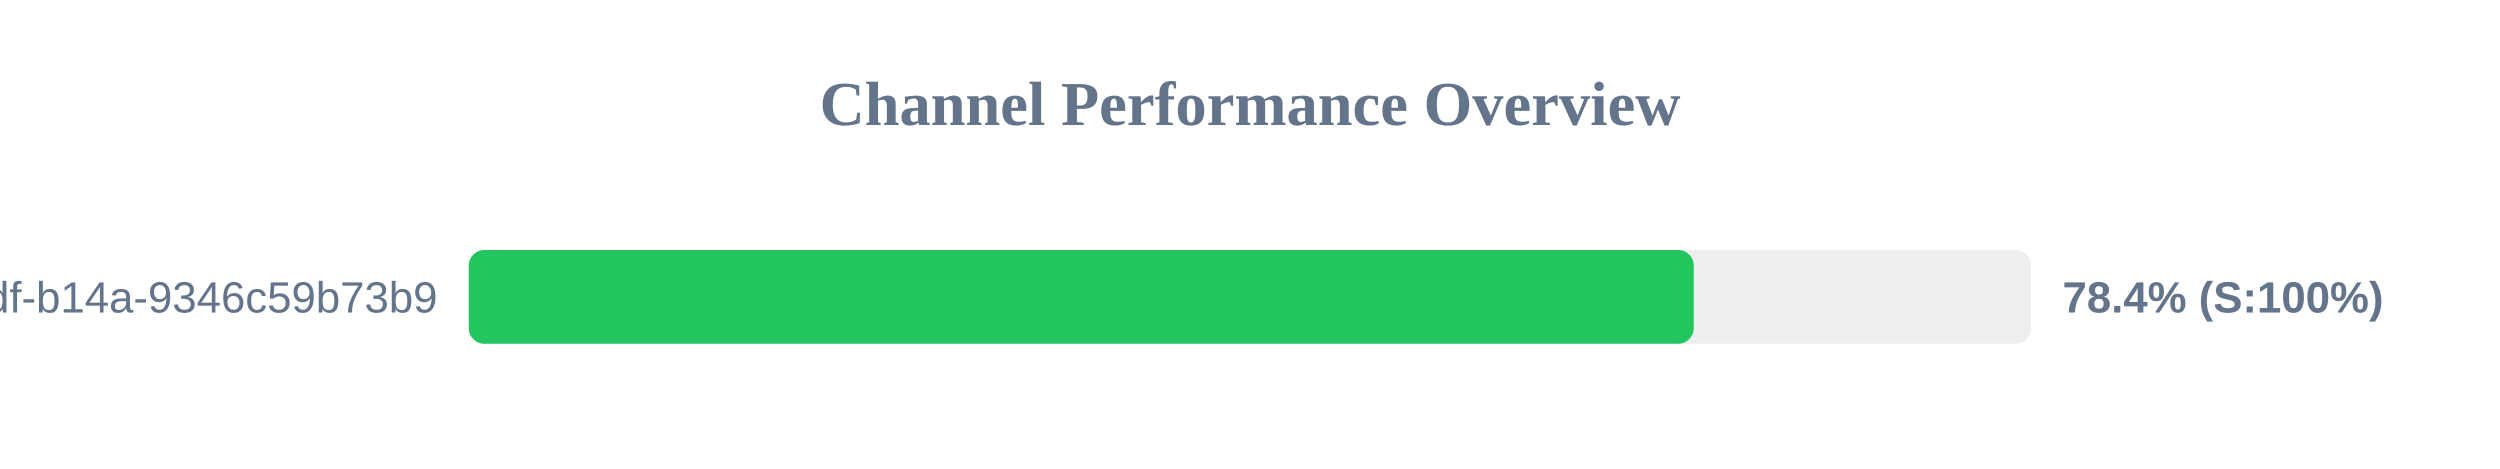
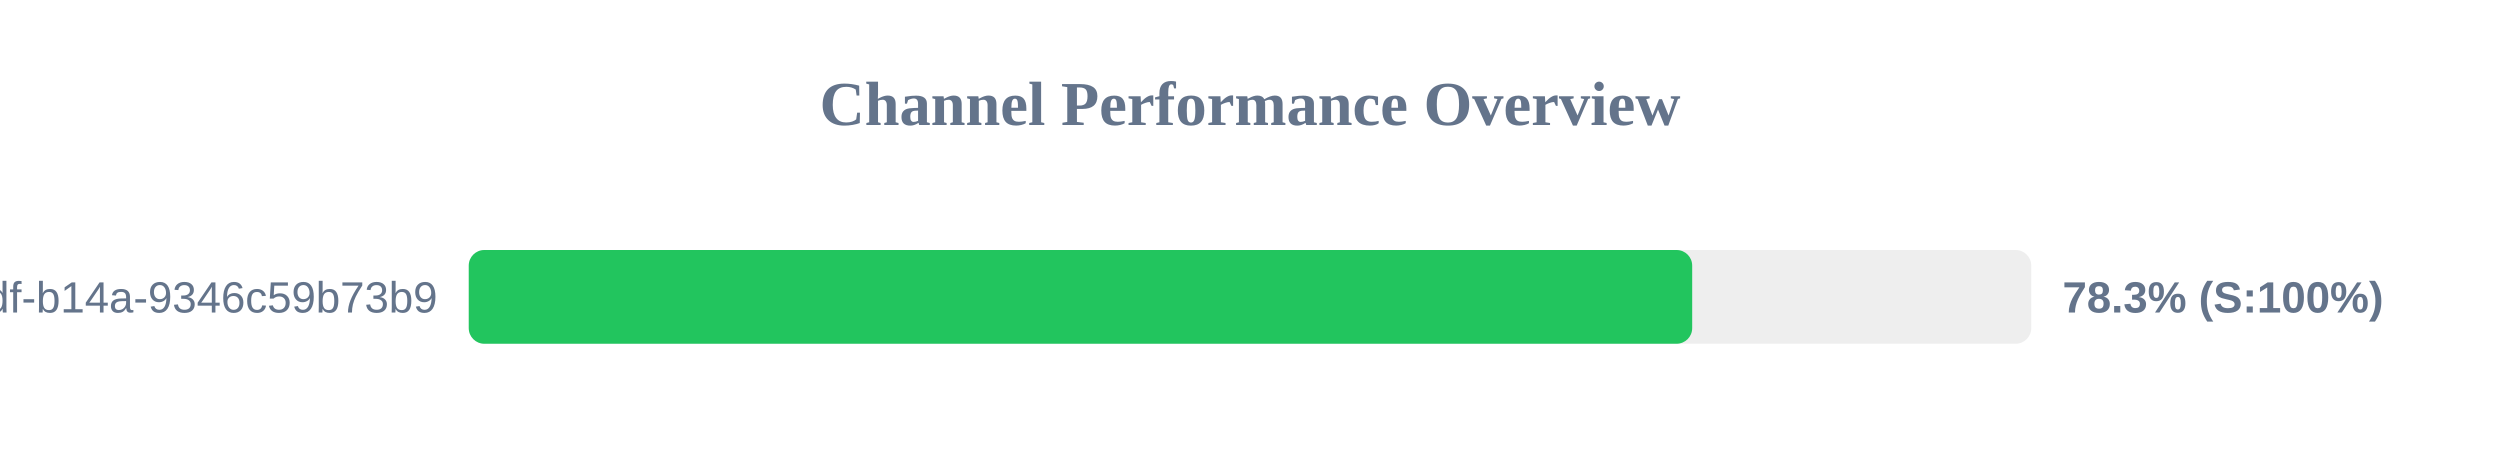
<svg xmlns="http://www.w3.org/2000/svg" width="800" height="150" version="1.1">
  <style>
        .row { font: 14px Arial; fill: #64748b; }
        .score { font: bold 14px Arial; fill: #64748b; }
    </style>
  <text x="400" y="40" text-anchor="middle" font-size="20px" font-weight="bold" fill="#64748b">Channel Performance Overview</text>
  <rect x="150" y="80" width="500" height="30" fill="#eee" rx="5" />
-   <rect x="150" y="80" width="392.0" height="30" fill="#22c55e" rx="5" />
+   <rect x="150" y="80" width="391.5" height="30" fill="#22c55e" rx="5" />
  <text x="140" y="100" text-anchor="end" class="row">?uuid=55ca7a9e-cf90-49df-b14a-9346c59b73b9</text>
-   <text x="660" y="100" text-anchor="start" class="score">78.4% (S:100%)</text>
+   <text x="660" y="100" text-anchor="start" class="score">78.3% (S:100%)</text>
</svg>
